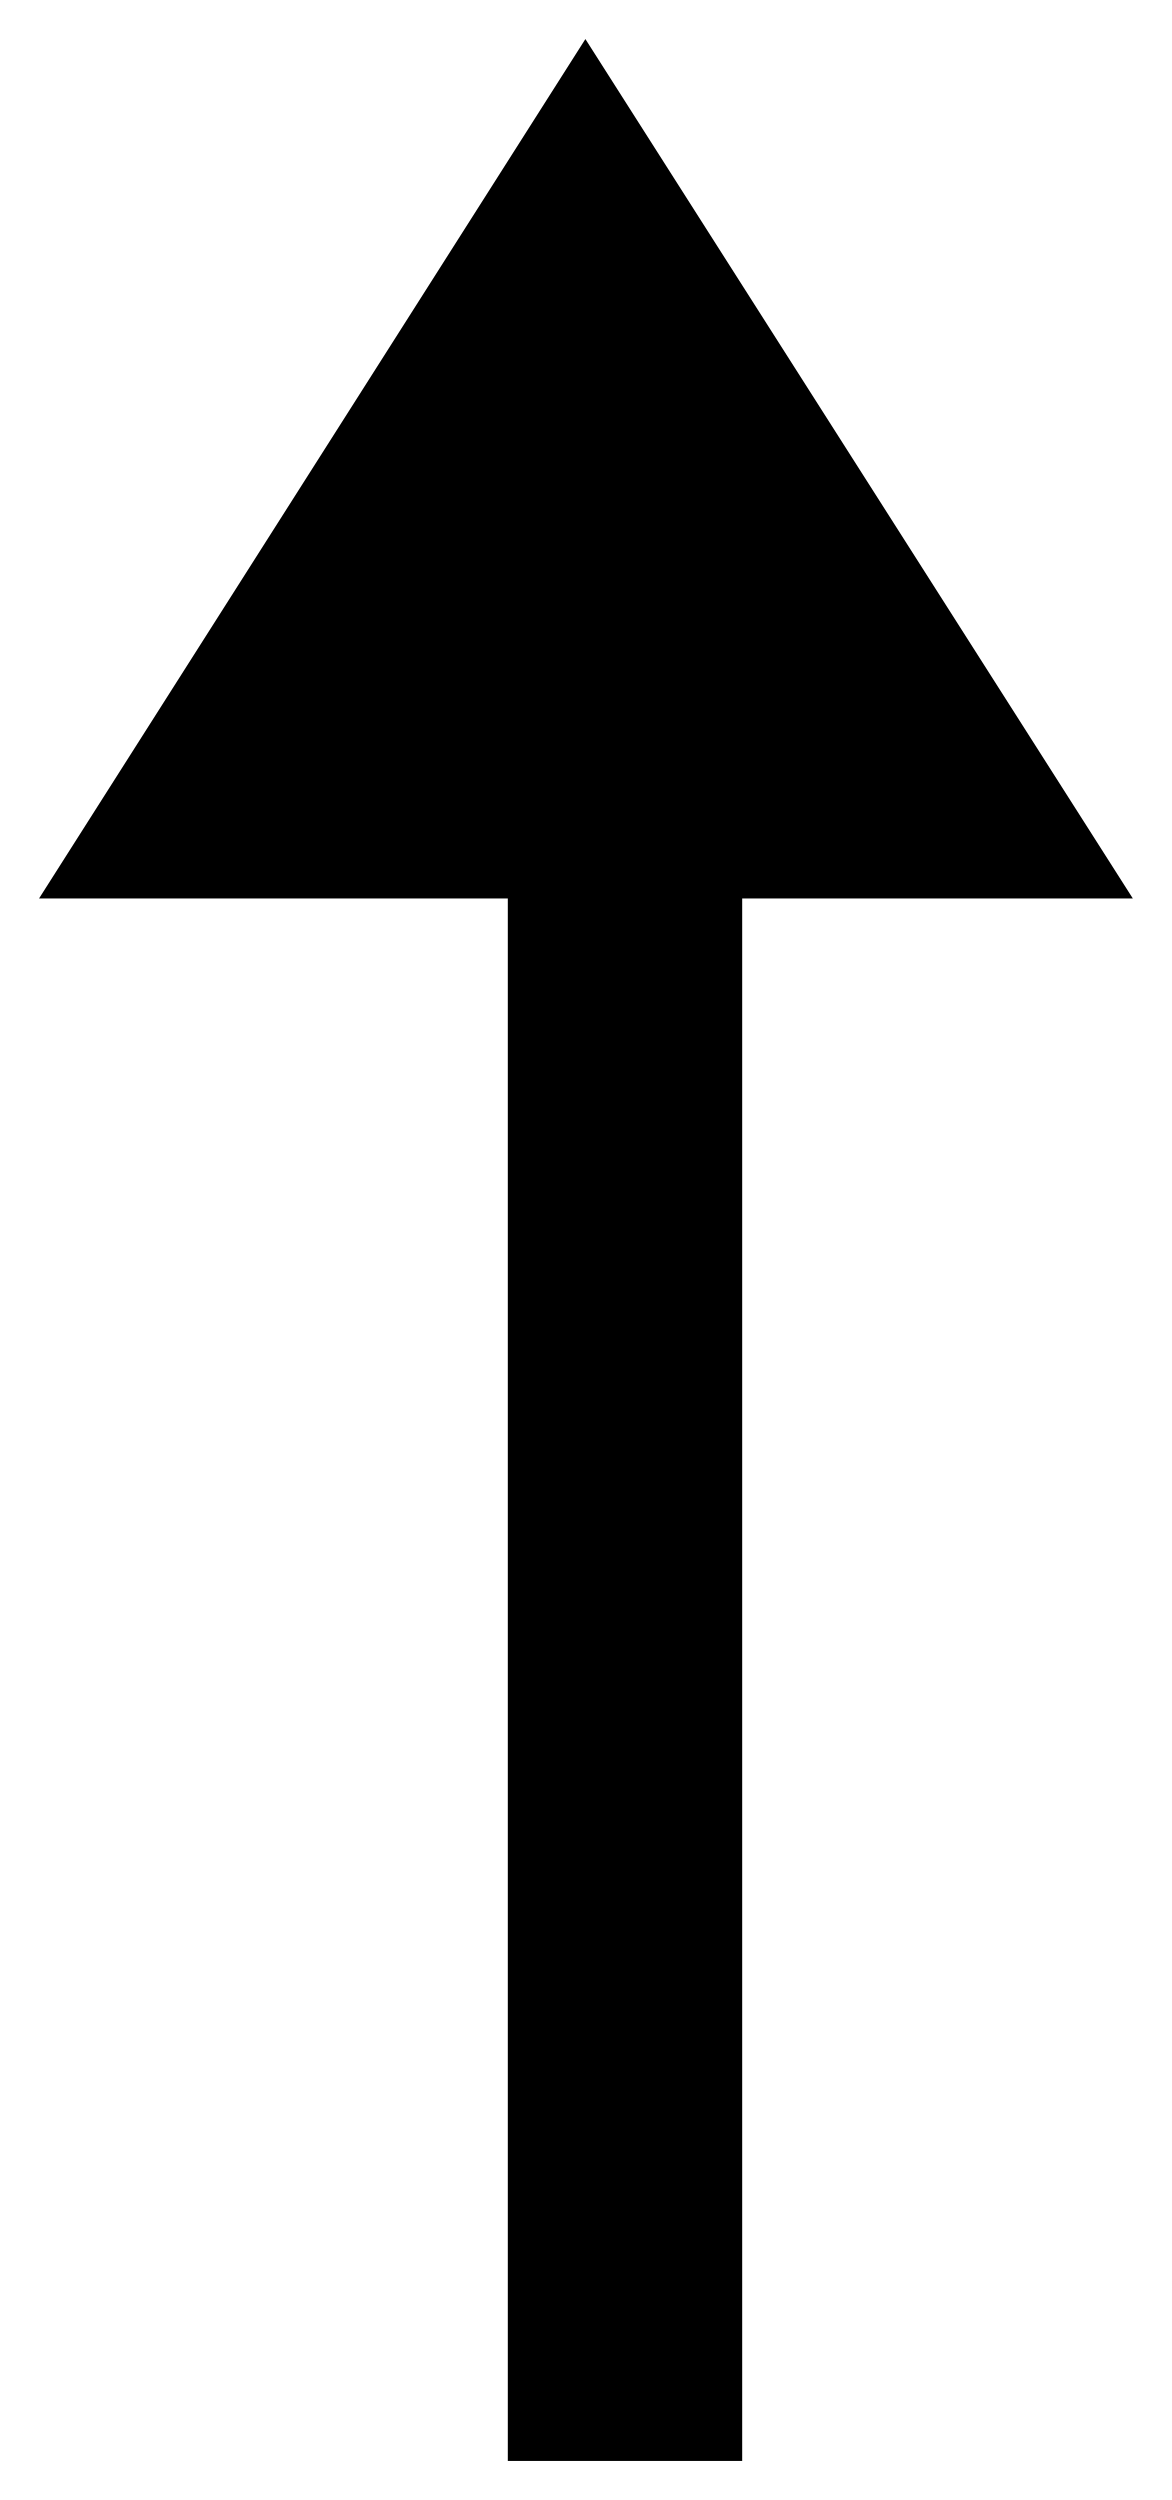
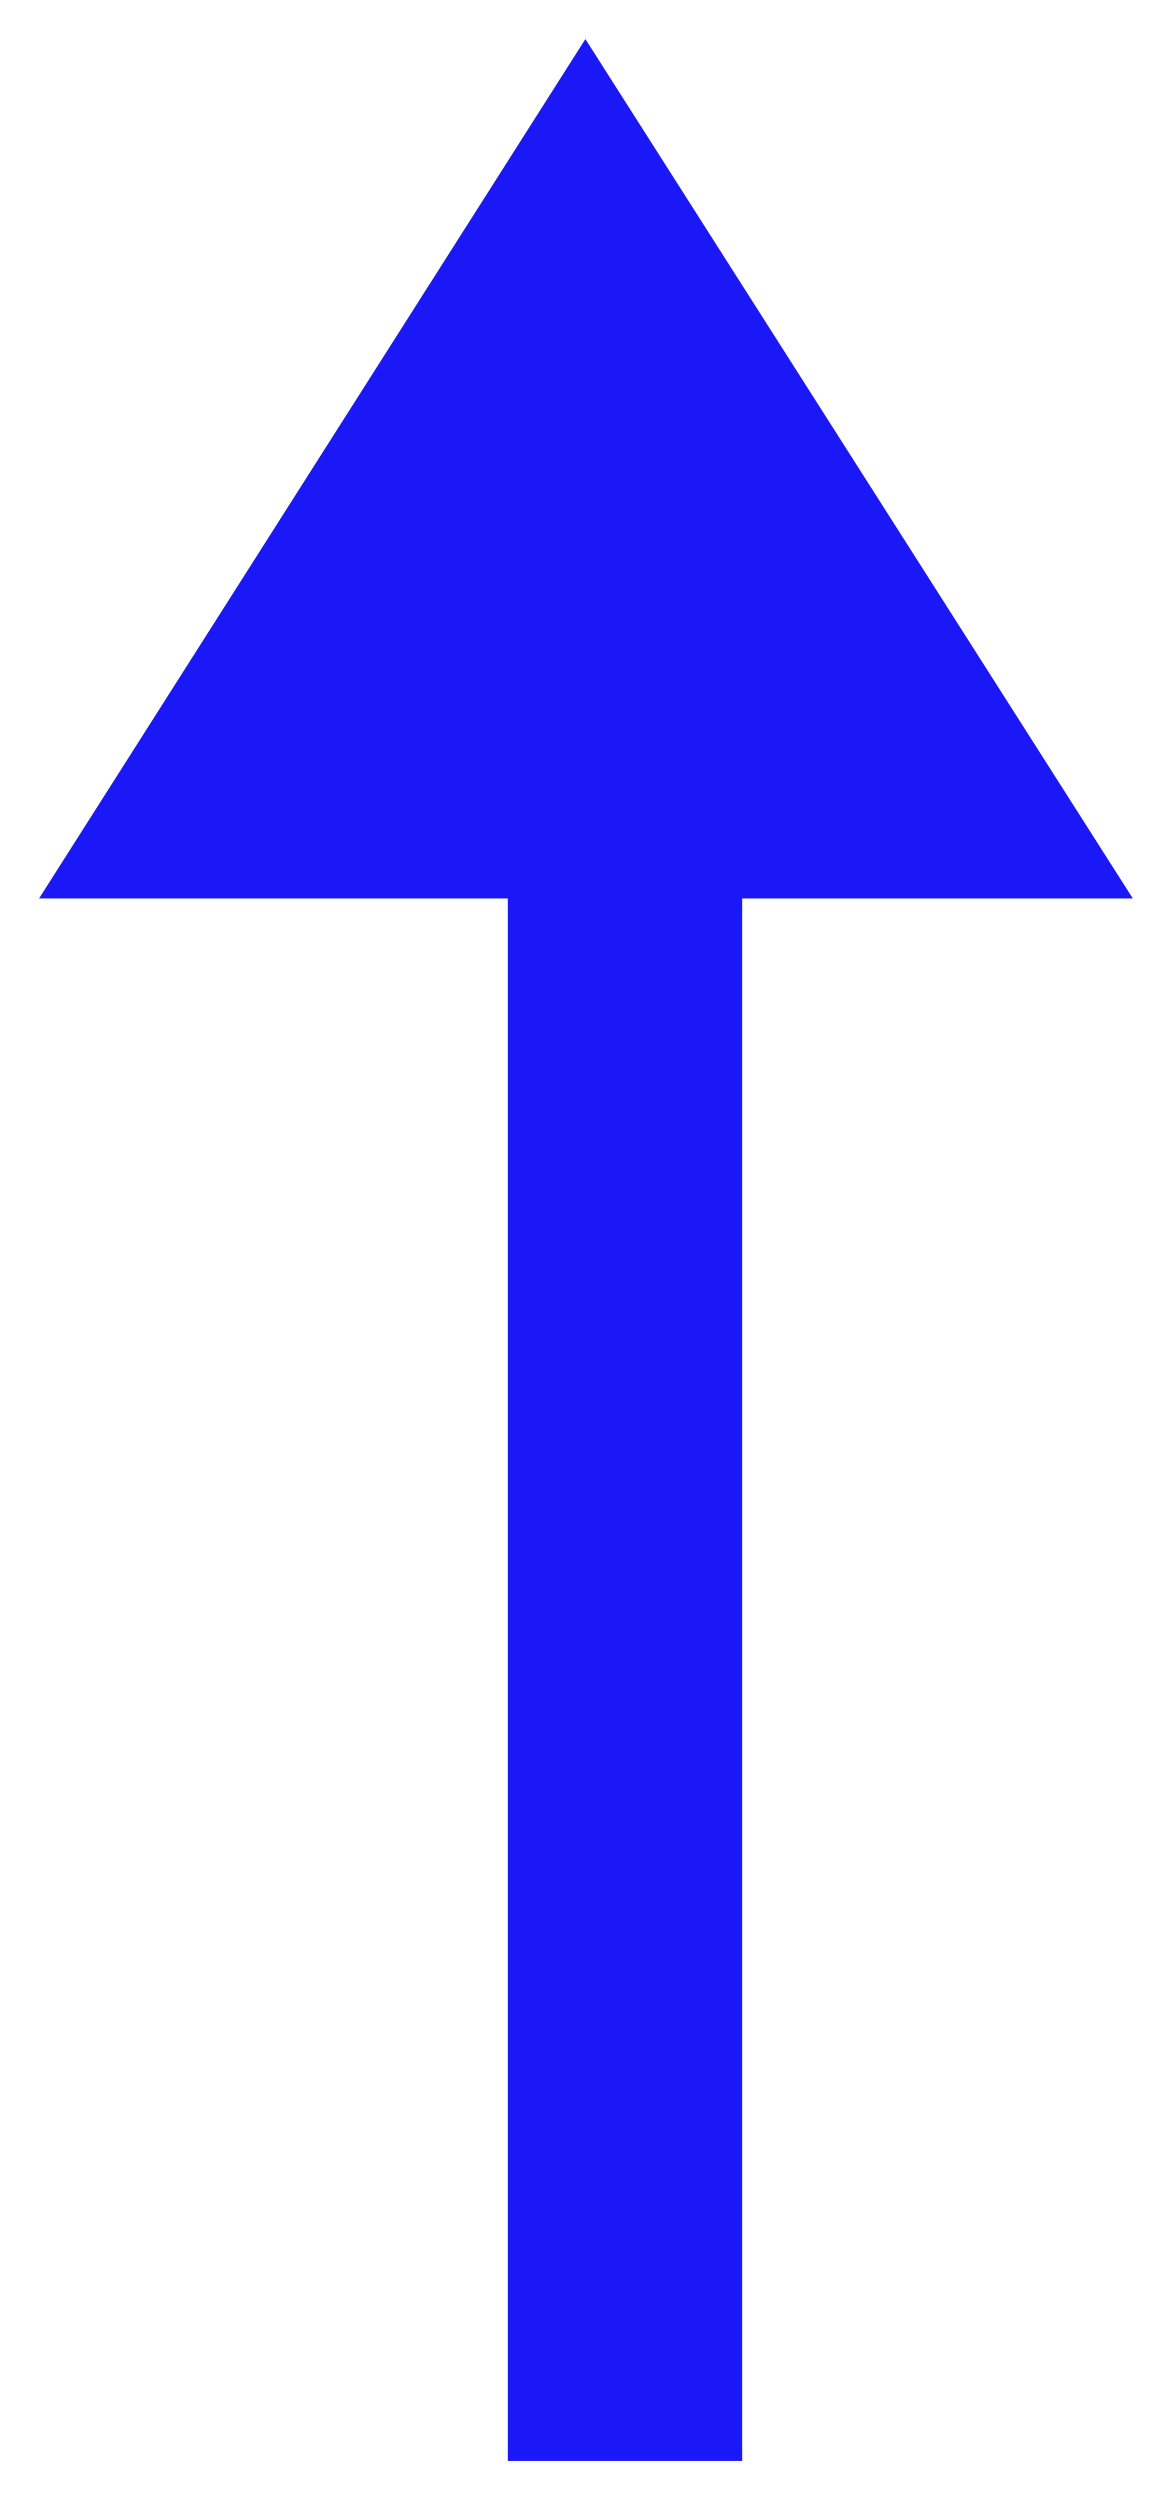
<svg xmlns="http://www.w3.org/2000/svg" width="15" height="32">
  <g fill-rule="evenodd">
-     <path d="M6.5 9.5h3v22h-3z" />
-     <path d="M14.5 11.5L7.493.5.5 11.5z" />
+     <path fill="#1a18f7" d="M6.5 9.5h3v22h-3z" />
+     <path fill="#1a18f7" d="M14.5 11.5L7.493.5.5 11.5z" />
  </g>
</svg>
